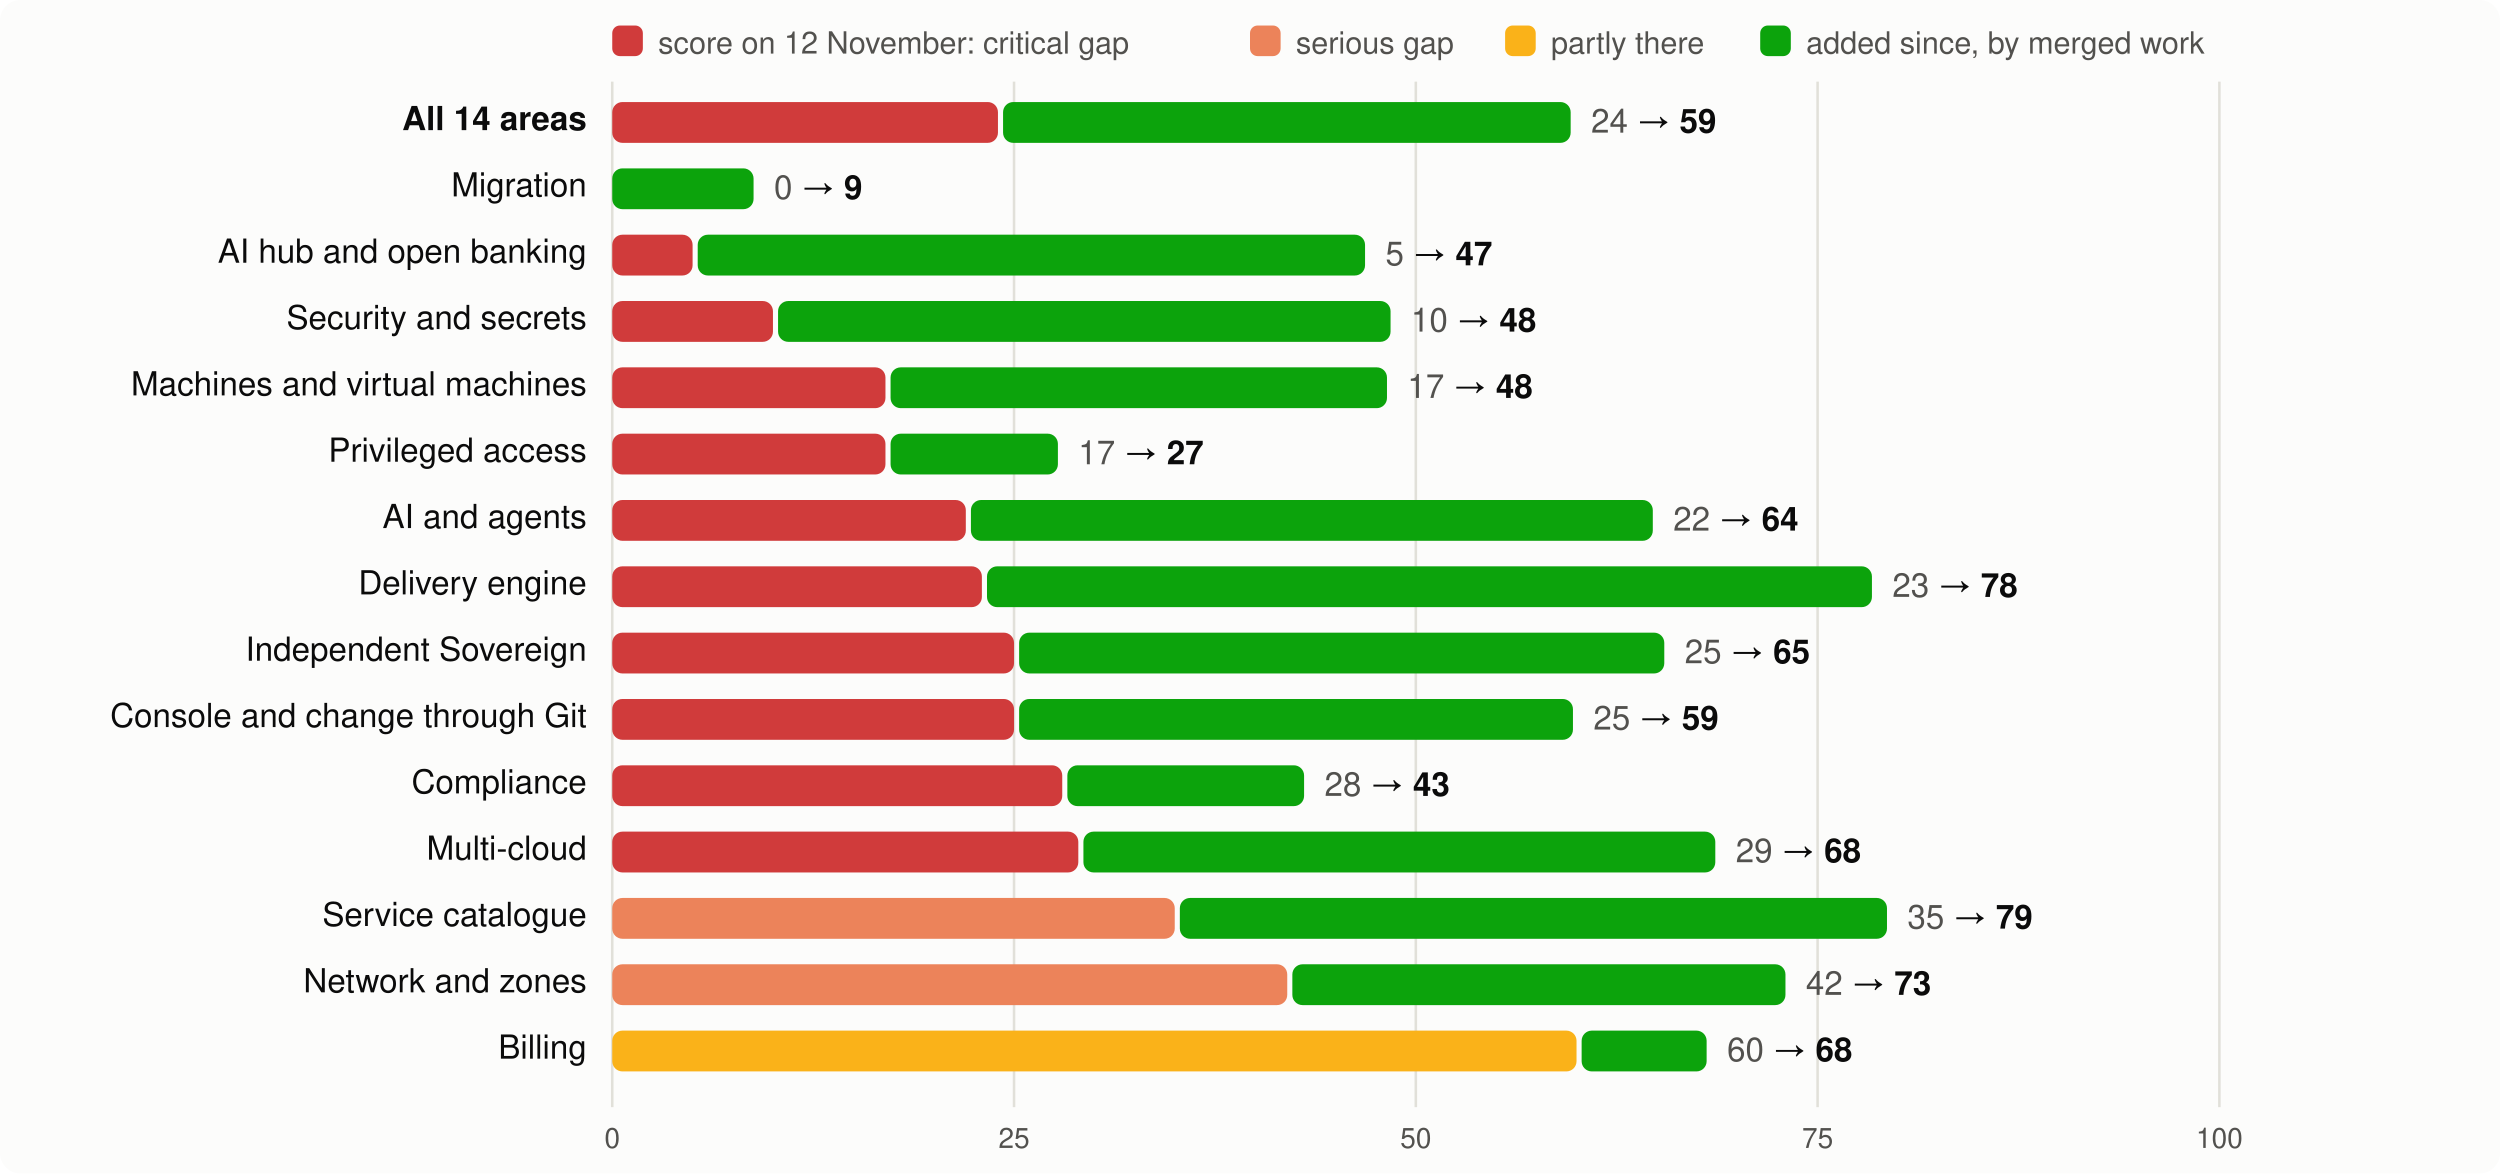
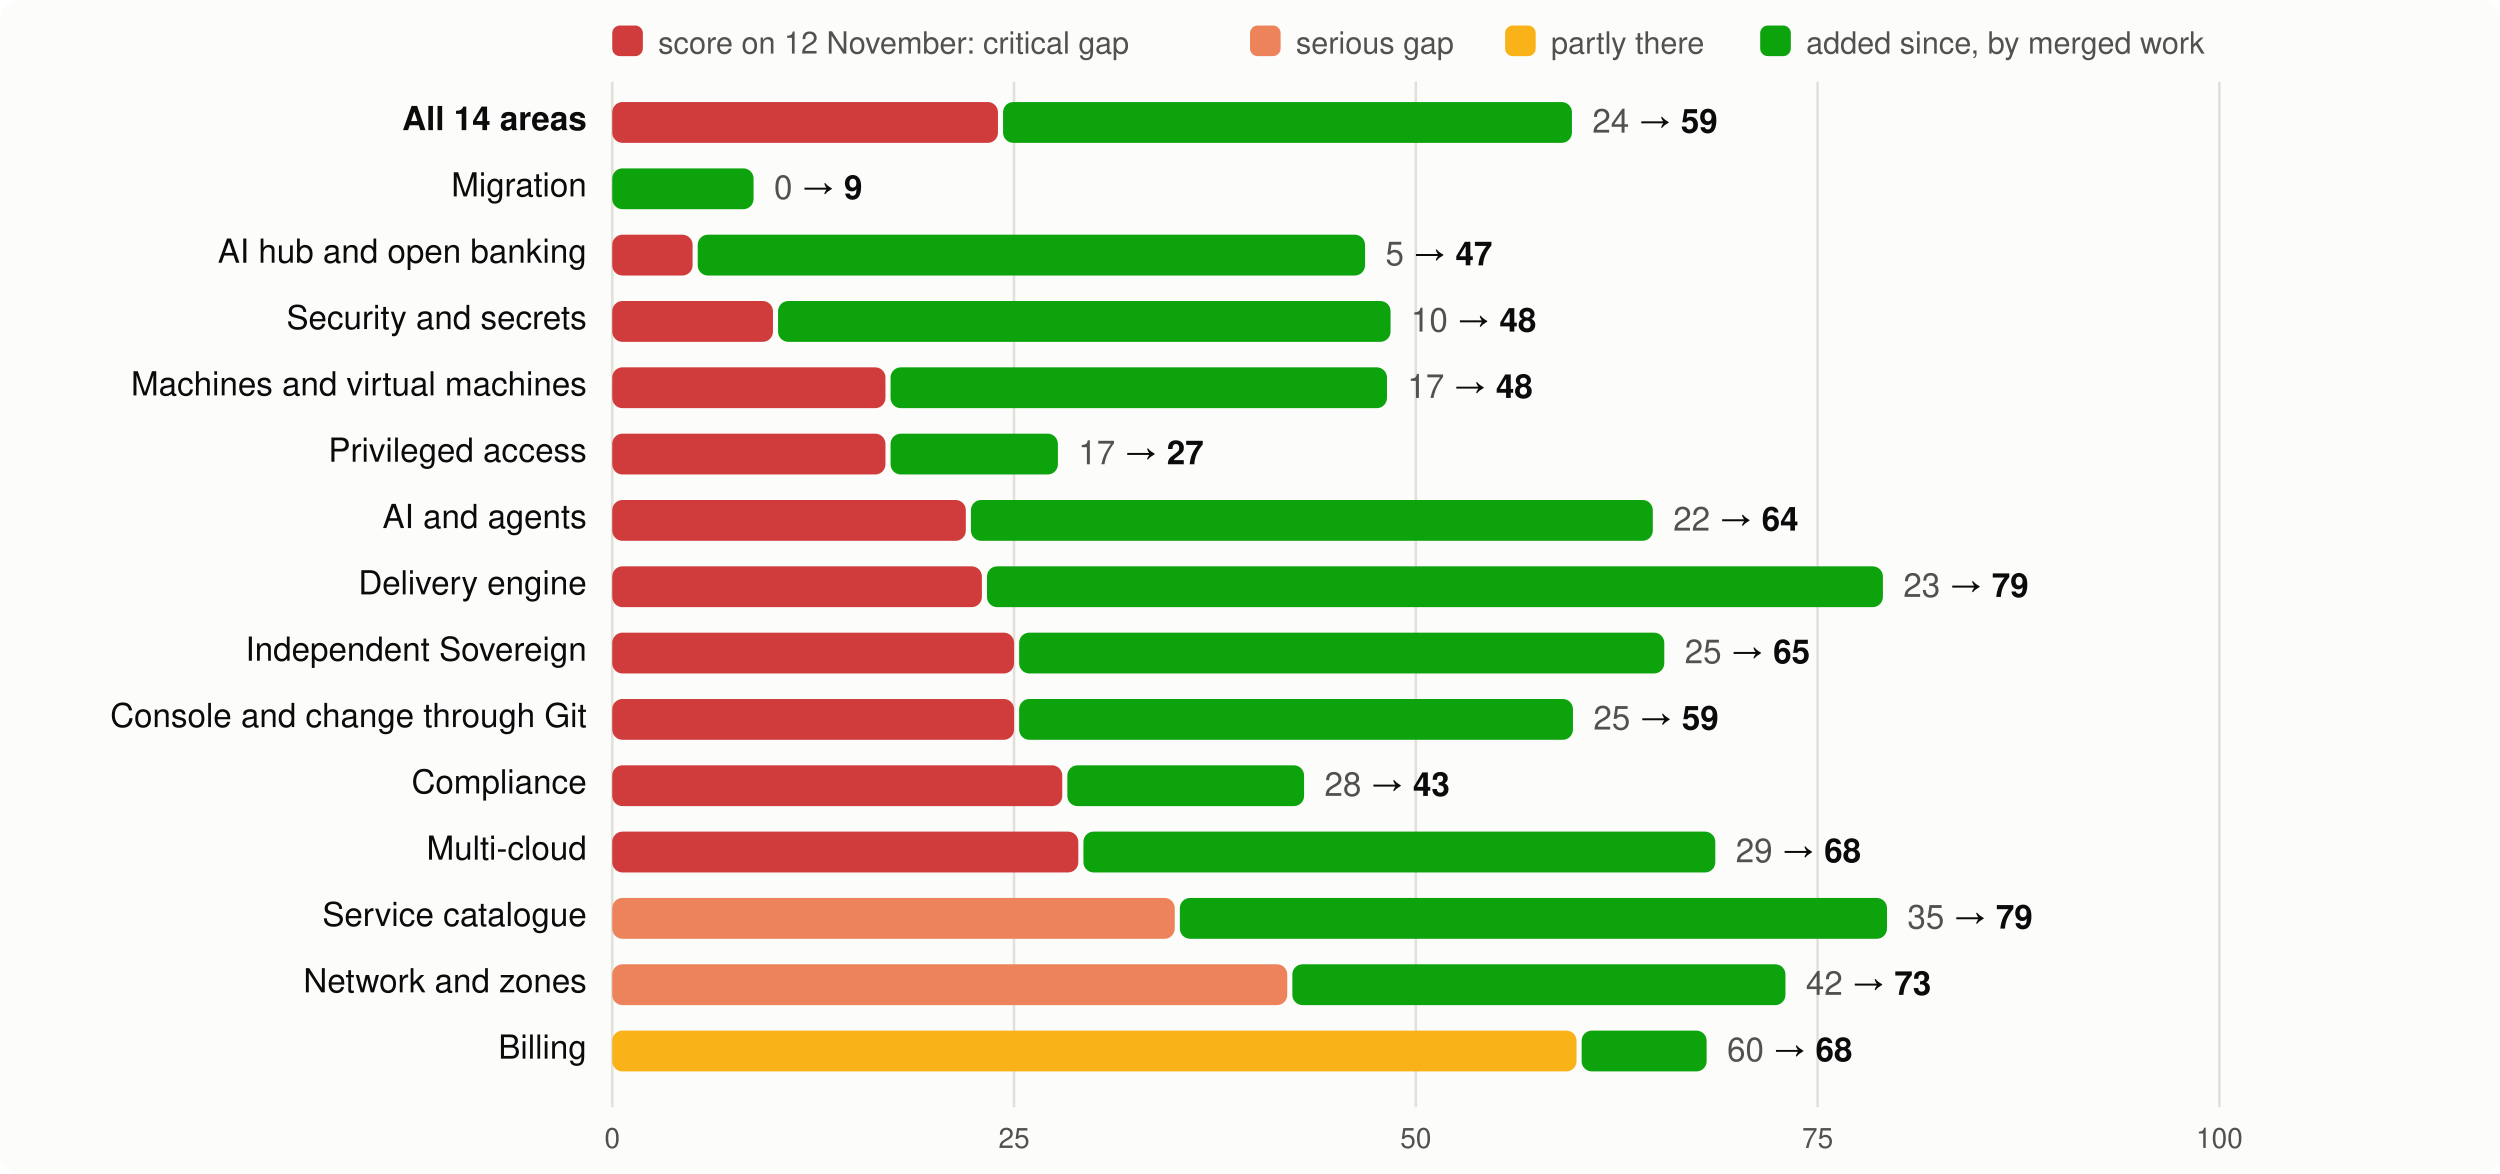
<svg xmlns="http://www.w3.org/2000/svg" viewBox="0 0 980 460" width="980" height="460" font-family="system-ui,-apple-system,Segoe UI,Helvetica,Arial,sans-serif" font-size="13">
  <rect width="980" height="460" rx="8" fill="#fcfcfb" />
  <rect x="240" y="10" width="12" height="12" rx="3" fill="#d03b3b" />
  <text x="258" y="21" fill="#52514e" font-size="12">score on 12 November: critical gap</text>
  <rect x="490" y="10" width="12" height="12" rx="3" fill="#ec835a" />
  <text x="508" y="21" fill="#52514e" font-size="12">serious gap</text>
  <rect x="590" y="10" width="12" height="12" rx="3" fill="#fab219" />
  <text x="608" y="21" fill="#52514e" font-size="12">partly there</text>
  <rect x="690" y="10" width="12" height="12" rx="3" fill="#0ca30c" />
  <text x="708" y="21" fill="#52514e" font-size="12">added since, by merged work</text>
  <line x1="240.0" x2="240.0" y1="32" y2="434" stroke="#e1e0d9" />
  <text x="240.0" y="450" text-anchor="middle" fill="#52514e" font-size="11">0</text>
  <line x1="397.5" x2="397.5" y1="32" y2="434" stroke="#e1e0d9" />
  <text x="397.5" y="450" text-anchor="middle" fill="#52514e" font-size="11">25</text>
  <line x1="555.0" x2="555.0" y1="32" y2="434" stroke="#e1e0d9" />
  <text x="555.0" y="450" text-anchor="middle" fill="#52514e" font-size="11">50</text>
  <line x1="712.5" x2="712.5" y1="32" y2="434" stroke="#e1e0d9" />
  <text x="712.5" y="450" text-anchor="middle" fill="#52514e" font-size="11">75</text>
  <line x1="870.0" x2="870.0" y1="32" y2="434" stroke="#e1e0d9" />
  <text x="870.0" y="450" text-anchor="middle" fill="#52514e" font-size="11">100</text>
  <text x="230" y="51" text-anchor="end" fill="#0b0b0b" font-weight="600">All 14 areas</text>
  <rect x="240" y="40" width="151.2" height="16" rx="4" fill="#d03b3b" />
-   <rect x="393.2" y="40" width="222.5" height="16" rx="4" fill="#0ca30c" />
-   <text x="623.7" y="52" fill="#0b0b0b">
+   <rect x="393.2" y="40" width="223.0" height="16" rx="4" fill="#0ca30c" />
+   <text x="624.2" y="52" fill="#0b0b0b">
    <tspan fill="#52514e">24</tspan> → <tspan font-weight="600">59</tspan>
  </text>
  <text x="230" y="77" text-anchor="end" fill="#0b0b0b" font-weight="400">Migration</text>
  <rect x="240.0" y="66" width="55.4" height="16" rx="4" fill="#0ca30c" />
  <text x="303.4" y="78" fill="#0b0b0b">
    <tspan fill="#52514e">0</tspan> → <tspan font-weight="600">9</tspan>
  </text>
  <text x="230" y="103" text-anchor="end" fill="#0b0b0b" font-weight="400">AI hub and open banking</text>
  <rect x="240" y="92" width="31.5" height="16" rx="4" fill="#d03b3b" />
  <rect x="273.5" y="92" width="261.6" height="16" rx="4" fill="#0ca30c" />
  <text x="543.1" y="104" fill="#0b0b0b">
    <tspan fill="#52514e">5</tspan> → <tspan font-weight="600">47</tspan>
  </text>
  <text x="230" y="129" text-anchor="end" fill="#0b0b0b" font-weight="400">Security and secrets</text>
  <rect x="240" y="118" width="63.0" height="16" rx="4" fill="#d03b3b" />
  <rect x="305.0" y="118" width="240.1" height="16" rx="4" fill="#0ca30c" />
  <text x="553.1" y="130" fill="#0b0b0b">
    <tspan fill="#52514e">10</tspan> → <tspan font-weight="600">48</tspan>
  </text>
  <text x="230" y="155" text-anchor="end" fill="#0b0b0b" font-weight="400">Machines and virtual machines</text>
  <rect x="240" y="144" width="107.1" height="16" rx="4" fill="#d03b3b" />
  <rect x="349.1" y="144" width="194.6" height="16" rx="4" fill="#0ca30c" />
  <text x="551.7" y="156" fill="#0b0b0b">
    <tspan fill="#52514e">17</tspan> → <tspan font-weight="600">48</tspan>
  </text>
  <text x="230" y="181" text-anchor="end" fill="#0b0b0b" font-weight="400">Privileged access</text>
  <rect x="240" y="170" width="107.1" height="16" rx="4" fill="#d03b3b" />
  <rect x="349.1" y="170" width="65.6" height="16" rx="4" fill="#0ca30c" />
  <text x="422.7" y="182" fill="#0b0b0b">
    <tspan fill="#52514e">17</tspan> → <tspan font-weight="600">27</tspan>
  </text>
  <text x="230" y="207" text-anchor="end" fill="#0b0b0b" font-weight="400">AI and agents</text>
  <rect x="240" y="196" width="138.6" height="16" rx="4" fill="#d03b3b" />
  <rect x="380.6" y="196" width="267.3" height="16" rx="4" fill="#0ca30c" />
  <text x="655.9" y="208" fill="#0b0b0b">
    <tspan fill="#52514e">22</tspan> → <tspan font-weight="600">64</tspan>
  </text>
  <text x="230" y="233" text-anchor="end" fill="#0b0b0b" font-weight="400">Delivery engine</text>
  <rect x="240" y="222" width="144.9" height="16" rx="4" fill="#d03b3b" />
-   <rect x="386.9" y="222" width="346.9" height="16" rx="4" fill="#0ca30c" />
-   <text x="741.8" y="234" fill="#0b0b0b">
-     <tspan fill="#52514e">23</tspan> → <tspan font-weight="600">78</tspan>
+   <rect x="386.9" y="222" width="351.2" height="16" rx="4" fill="#0ca30c" />
+   <text x="746.1" y="234" fill="#0b0b0b">
+     <tspan fill="#52514e">23</tspan> → <tspan font-weight="600">79</tspan>
  </text>
  <text x="230" y="259" text-anchor="end" fill="#0b0b0b" font-weight="400">Independent Sovereign</text>
  <rect x="240" y="248" width="157.5" height="16" rx="4" fill="#d03b3b" />
  <rect x="399.5" y="248" width="252.9" height="16" rx="4" fill="#0ca30c" />
  <text x="660.4" y="260" fill="#0b0b0b">
    <tspan fill="#52514e">25</tspan> → <tspan font-weight="600">65</tspan>
  </text>
  <text x="230" y="285" text-anchor="end" fill="#0b0b0b" font-weight="400">Console and change through Git</text>
  <rect x="240" y="274" width="157.5" height="16" rx="4" fill="#d03b3b" />
  <rect x="399.5" y="274" width="217.1" height="16" rx="4" fill="#0ca30c" />
  <text x="624.6" y="286" fill="#0b0b0b">
    <tspan fill="#52514e">25</tspan> → <tspan font-weight="600">59</tspan>
  </text>
  <text x="230" y="311" text-anchor="end" fill="#0b0b0b" font-weight="400">Compliance</text>
  <rect x="240" y="300" width="176.4" height="16" rx="4" fill="#d03b3b" />
  <rect x="418.4" y="300" width="92.8" height="16" rx="4" fill="#0ca30c" />
  <text x="519.2" y="312" fill="#0b0b0b">
    <tspan fill="#52514e">28</tspan> → <tspan font-weight="600">43</tspan>
  </text>
  <text x="230" y="337" text-anchor="end" fill="#0b0b0b" font-weight="400">Multi-cloud</text>
  <rect x="240" y="326" width="182.7" height="16" rx="4" fill="#d03b3b" />
  <rect x="424.7" y="326" width="247.7" height="16" rx="4" fill="#0ca30c" />
  <text x="680.4" y="338" fill="#0b0b0b">
    <tspan fill="#52514e">29</tspan> → <tspan font-weight="600">68</tspan>
  </text>
  <text x="230" y="363" text-anchor="end" fill="#0b0b0b" font-weight="400">Service catalogue</text>
  <rect x="240" y="352" width="220.5" height="16" rx="4" fill="#ec835a" />
  <rect x="462.5" y="352" width="277.2" height="16" rx="4" fill="#0ca30c" />
  <text x="747.7" y="364" fill="#0b0b0b">
    <tspan fill="#52514e">35</tspan> → <tspan font-weight="600">79</tspan>
  </text>
  <text x="230" y="389" text-anchor="end" fill="#0b0b0b" font-weight="400">Network and zones</text>
  <rect x="240" y="378" width="264.6" height="16" rx="4" fill="#ec835a" />
  <rect x="506.6" y="378" width="193.3" height="16" rx="4" fill="#0ca30c" />
  <text x="707.9" y="390" fill="#0b0b0b">
    <tspan fill="#52514e">42</tspan> → <tspan font-weight="600">73</tspan>
  </text>
  <text x="230" y="415" text-anchor="end" fill="#0b0b0b" font-weight="400">Billing</text>
  <rect x="240" y="404" width="378.0" height="16" rx="4" fill="#fab219" />
  <rect x="620.0" y="404" width="49.0" height="16" rx="4" fill="#0ca30c" />
  <text x="677.0" y="416" fill="#0b0b0b">
    <tspan fill="#52514e">60</tspan> → <tspan font-weight="600">68</tspan>
  </text>
</svg>
